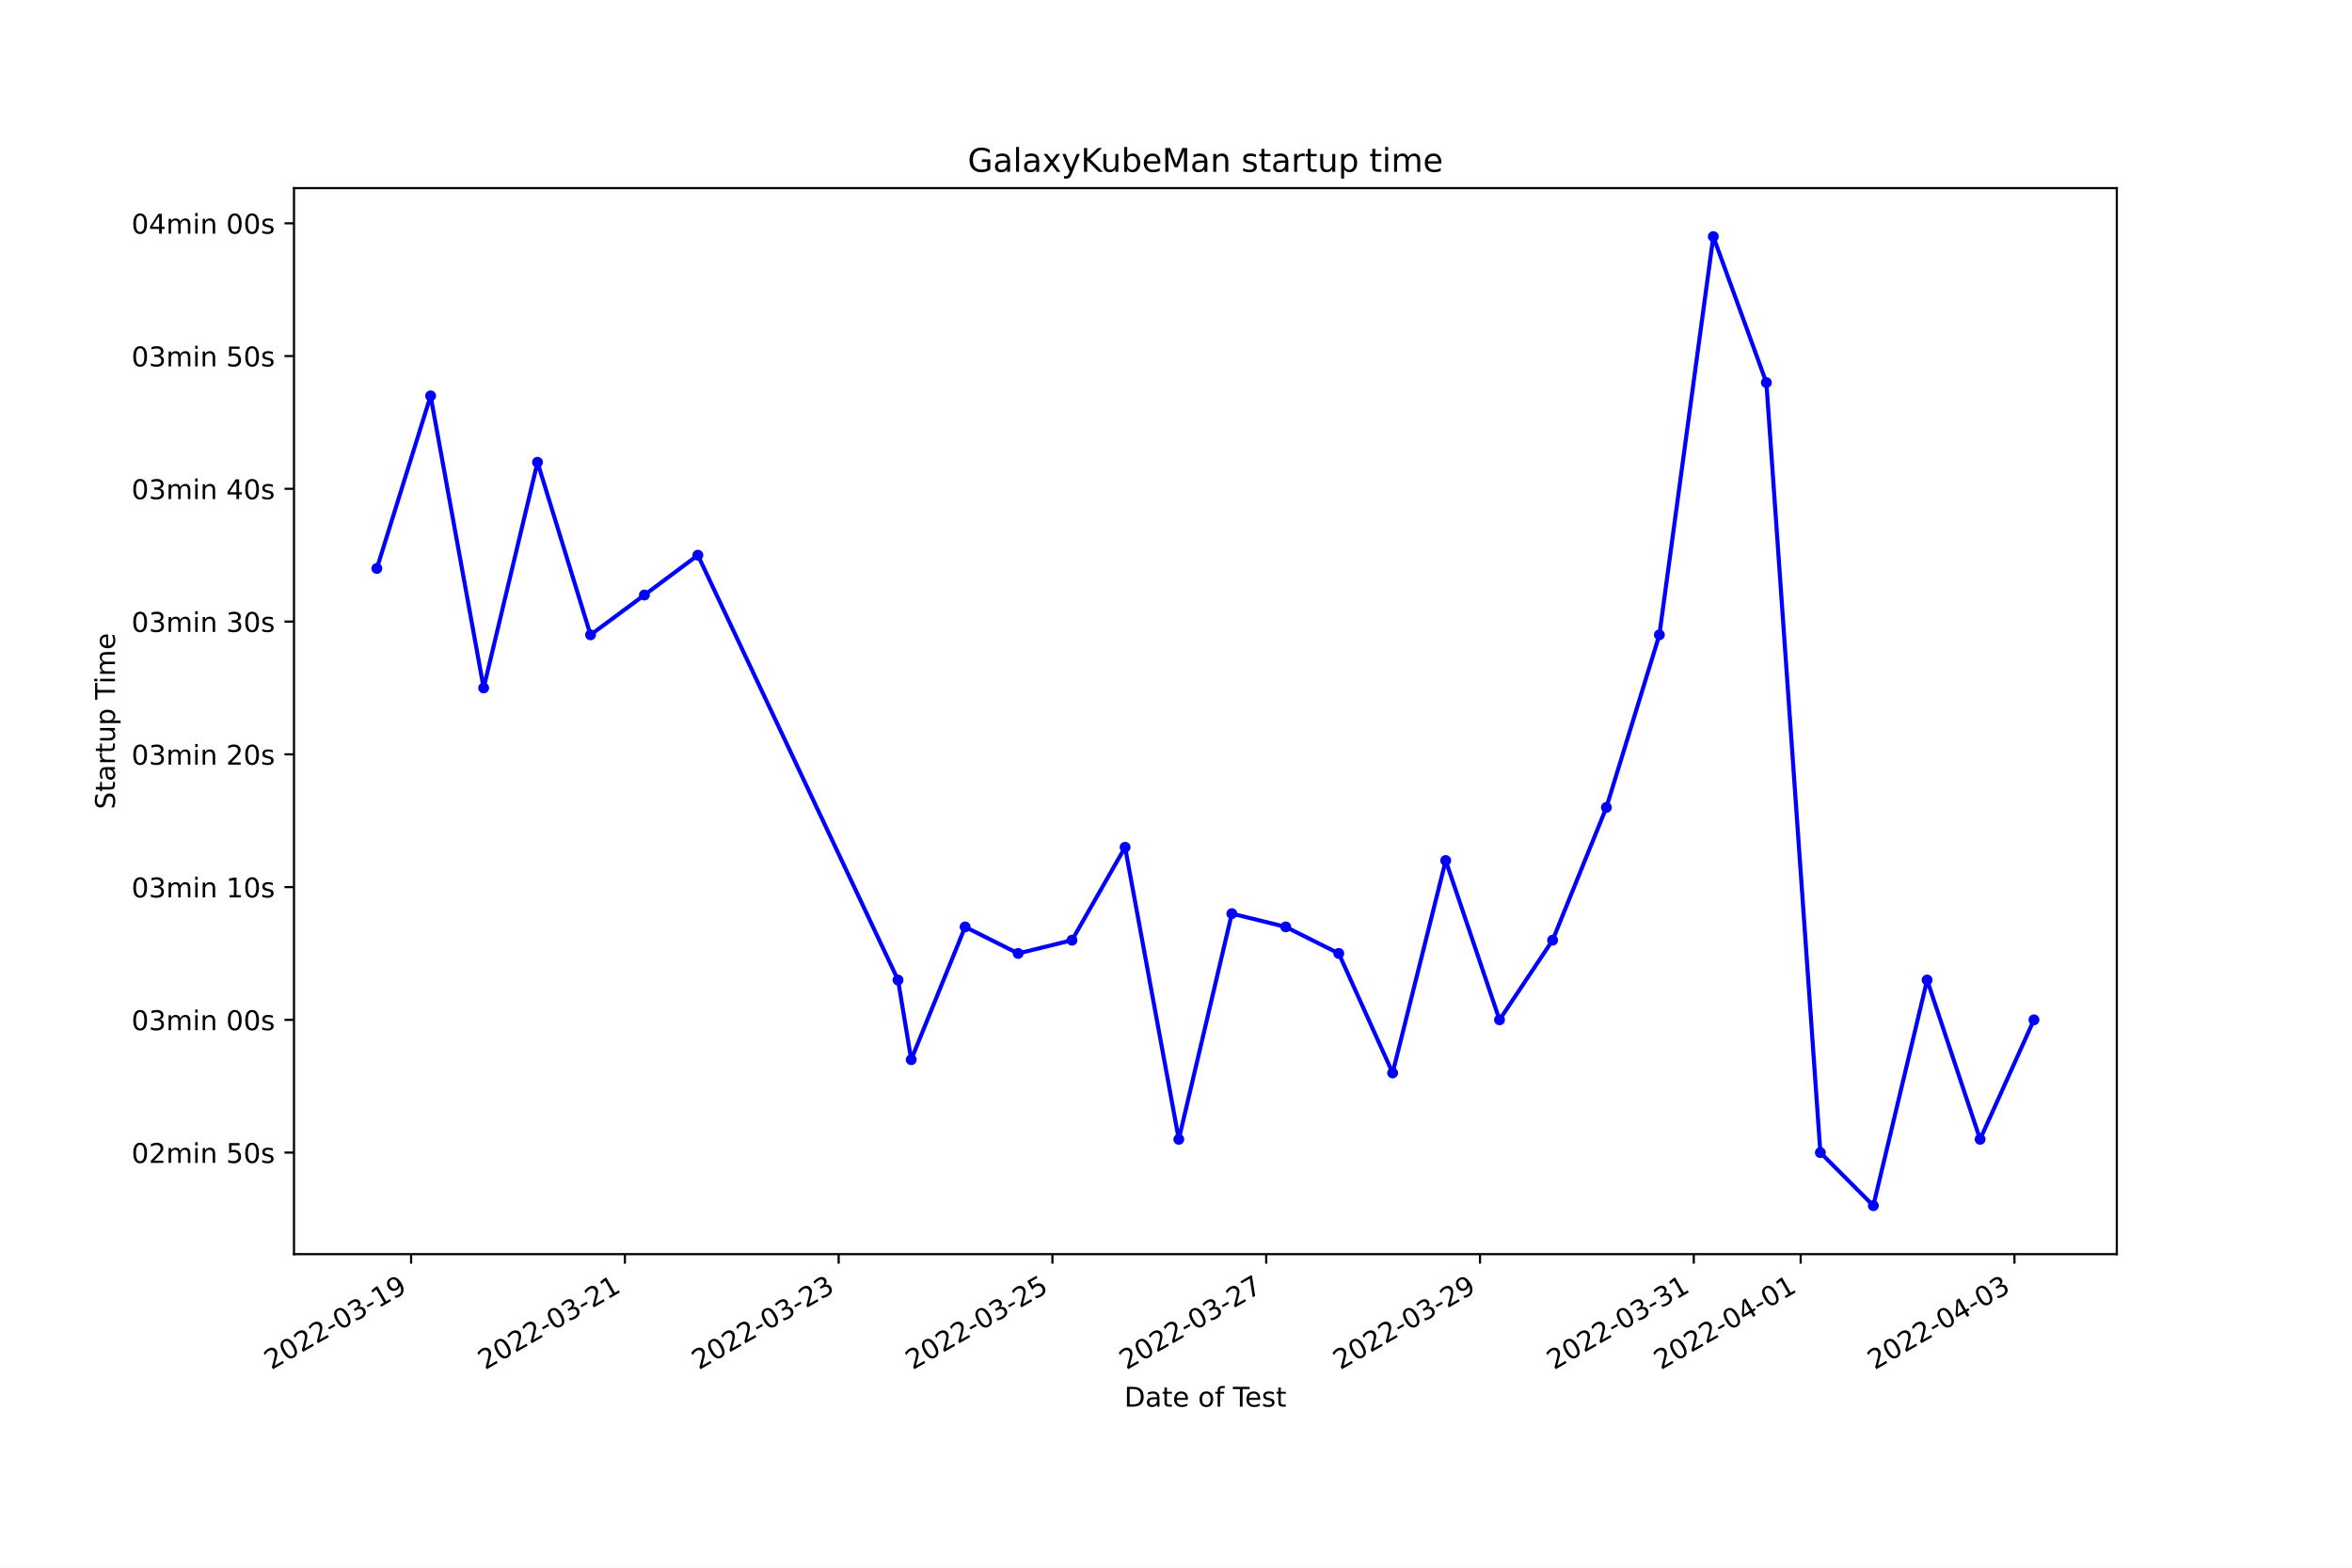
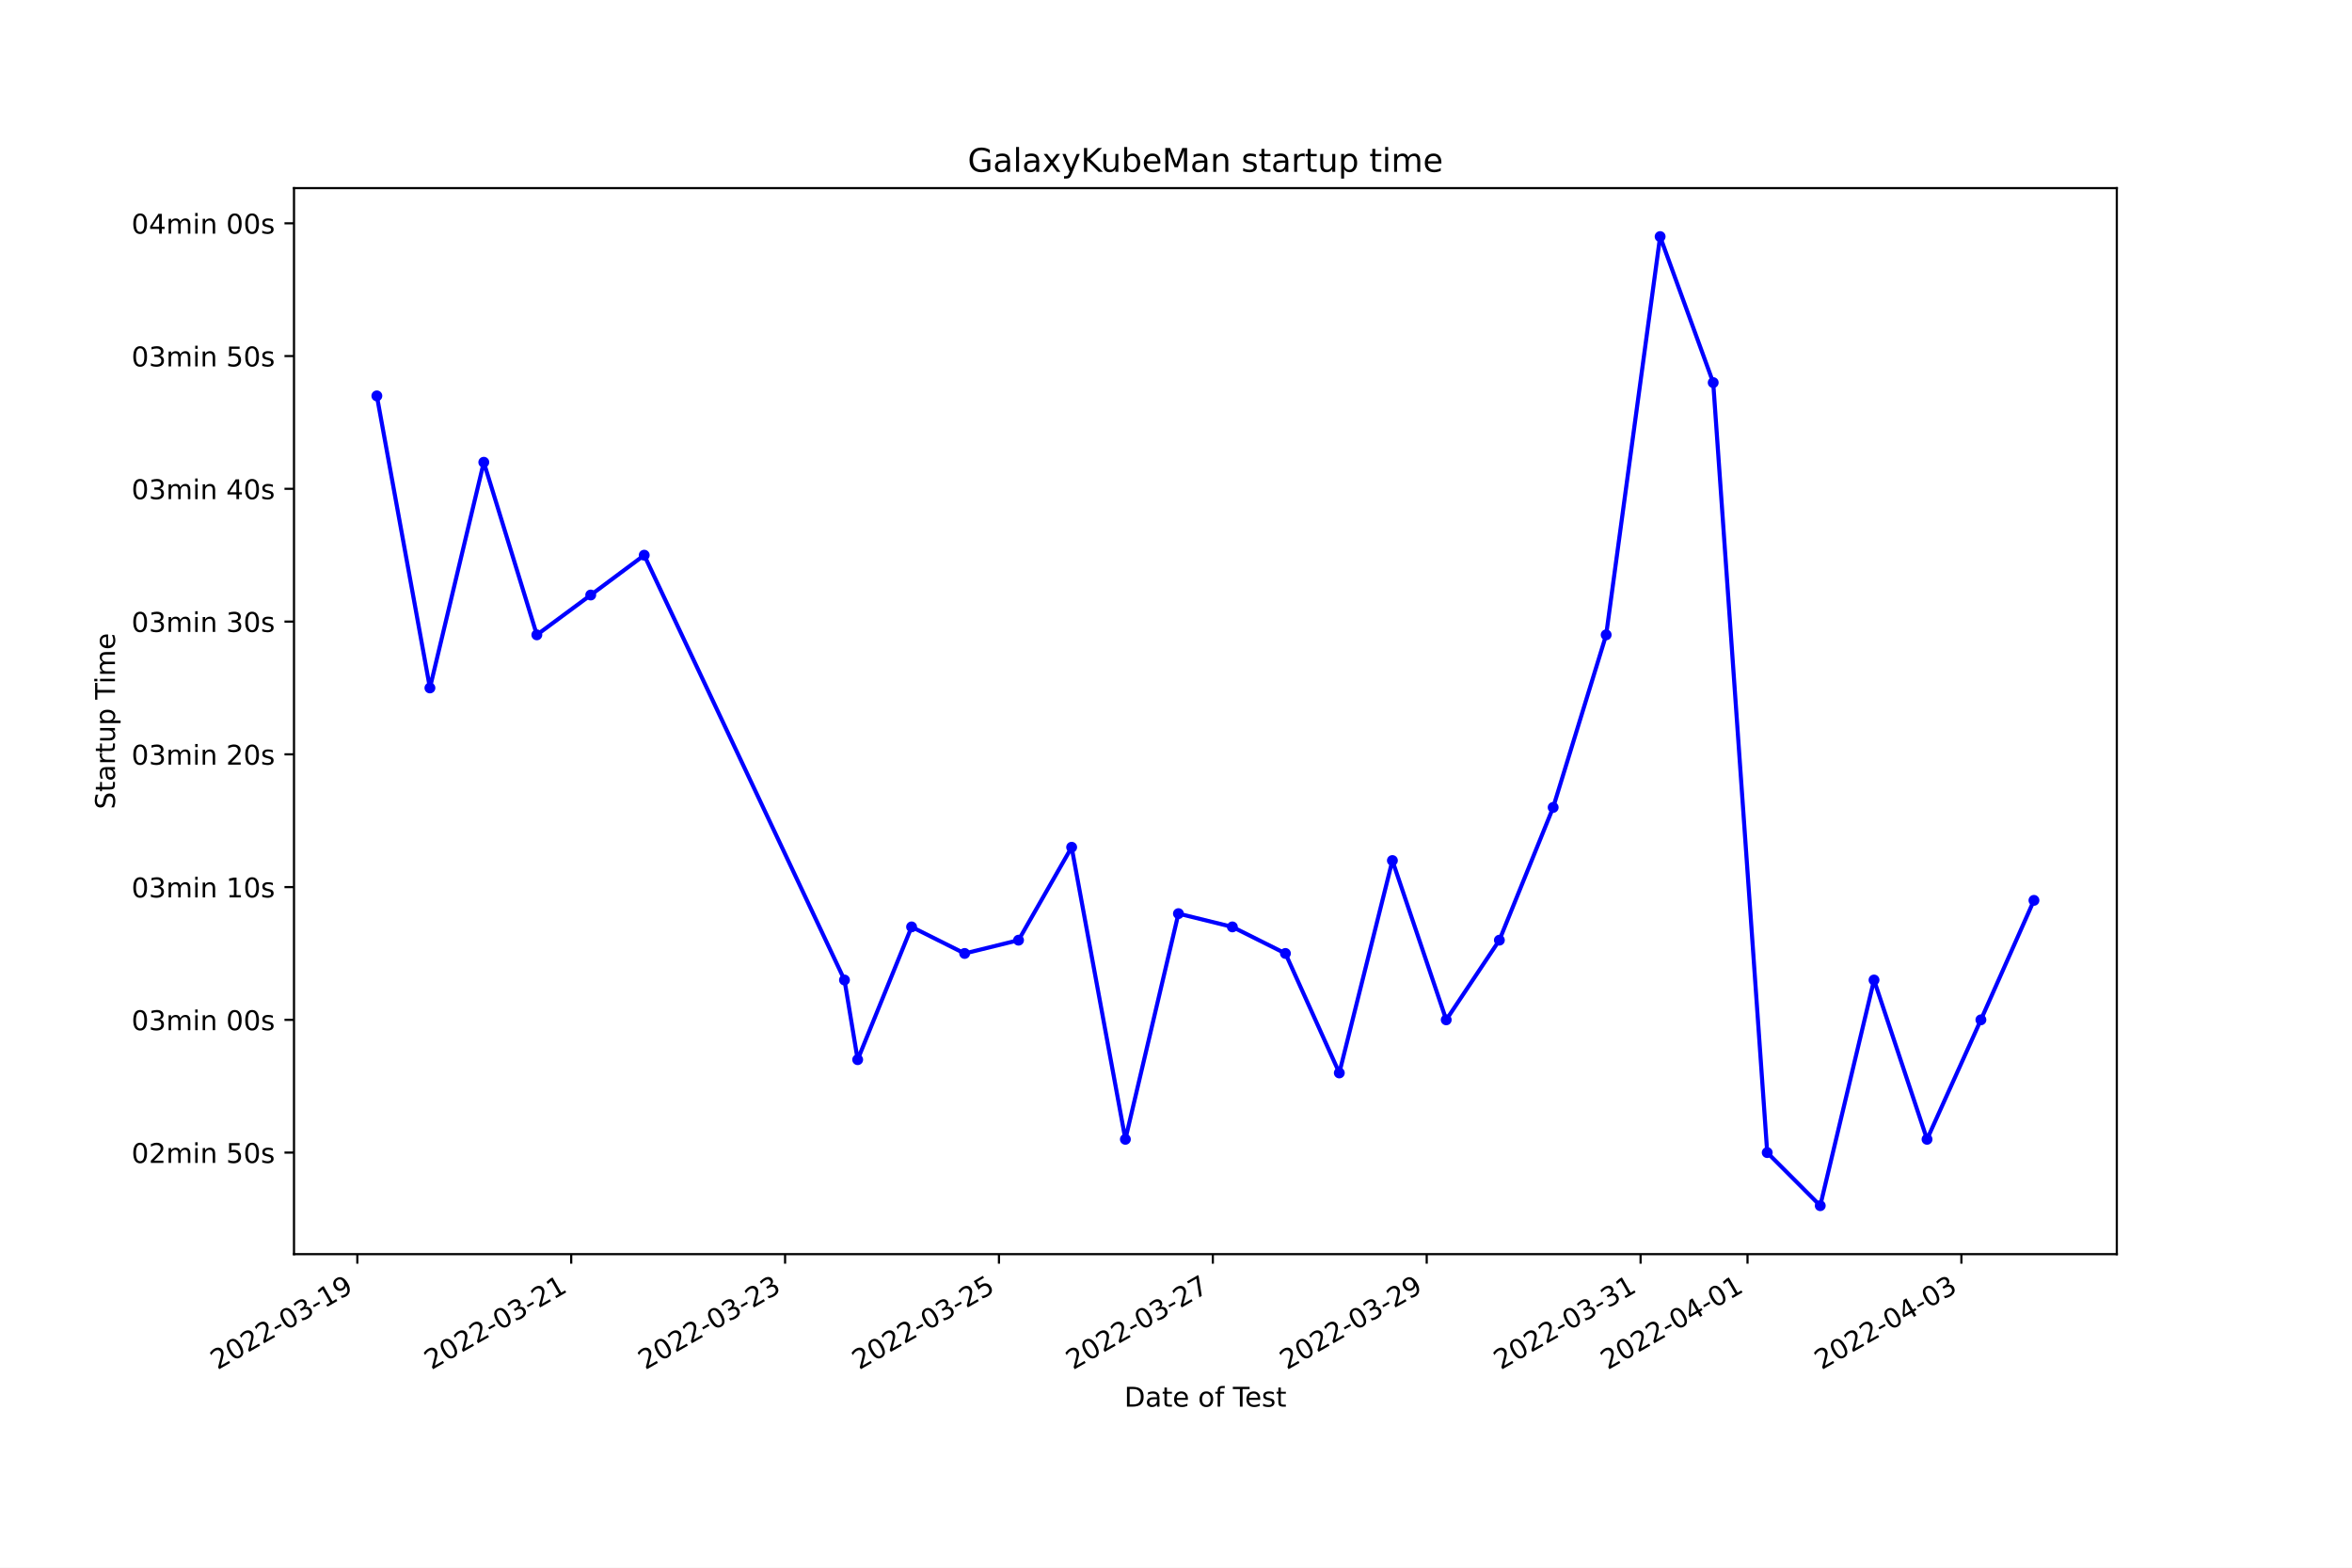
<svg xmlns="http://www.w3.org/2000/svg" xmlns:xlink="http://www.w3.org/1999/xlink" width="864pt" height="576pt" viewBox="0 0 864 576" version="1.1">
  <defs>
    <style type="text/css">*{stroke-linejoin: round; stroke-linecap: butt}</style>
  </defs>
  <g id="figure_1">
    <g id="patch_1">
      <path d="M 0 576  L 864 576  L 864 0  L 0 0  z " style="fill: #ffffff" />
    </g>
    <g id="axes_1">
      <g id="patch_2">
        <path d="M 108 460.8  L 777.6 460.8  L 777.6 69.12  L 108 69.12  z " style="fill: #ffffff" />
      </g>
      <g id="matplotlib.axis_1">
        <g id="xtick_1">
          <g id="line2d_1">
            <defs>
-               <path id="m38959ae012" d="M 0 0  L 0 3.5  " style="stroke: #000000; stroke-width: 0.8" />
+               <path id="m750516f145" d="M 0 0  L 0 3.5  " style="stroke: #000000; stroke-width: 0.8" />
            </defs>
            <g>
-               <use xlink:href="#m38959ae012" x="151.017" y="460.8" style="stroke: #000000; stroke-width: 0.8" />
+               <use xlink:href="#m750516f145" x="131.267" y="460.8" style="stroke: #000000; stroke-width: 0.8" />
            </g>
          </g>
          <g id="text_1">
-             <g transform="translate(99.64736 503.4383)rotate(-30)scale(0.1 -0.1)">
+             <g transform="translate(79.89729 503.4383)rotate(-30)scale(0.1 -0.1)">
              <defs>
                <path id="DejaVuSans-32" d="M 1228 531  L 3431 531  L 3431 0  L 469 0  L 469 531  Q 828 903 1448 1529  Q 2069 2156 2228 2338  Q 2531 2678 2651 2914  Q 2772 3150 2772 3378  Q 2772 3750 2511 3984  Q 2250 4219 1831 4219  Q 1534 4219 1204 4116  Q 875 4013 500 3803  L 500 4441  Q 881 4594 1212 4672  Q 1544 4750 1819 4750  Q 2544 4750 2975 4387  Q 3406 4025 3406 3419  Q 3406 3131 3298 2873  Q 3191 2616 2906 2266  Q 2828 2175 2409 1742  Q 1991 1309 1228 531  z " transform="scale(0.015625)" />
                <path id="DejaVuSans-30" d="M 2034 4250  Q 1547 4250 1301 3770  Q 1056 3291 1056 2328  Q 1056 1369 1301 889  Q 1547 409 2034 409  Q 2525 409 2770 889  Q 3016 1369 3016 2328  Q 3016 3291 2770 3770  Q 2525 4250 2034 4250  z M 2034 4750  Q 2819 4750 3233 4129  Q 3647 3509 3647 2328  Q 3647 1150 3233 529  Q 2819 -91 2034 -91  Q 1250 -91 836 529  Q 422 1150 422 2328  Q 422 3509 836 4129  Q 1250 4750 2034 4750  z " transform="scale(0.015625)" />
                <path id="DejaVuSans-2d" d="M 313 2009  L 1997 2009  L 1997 1497  L 313 1497  L 313 2009  z " transform="scale(0.015625)" />
                <path id="DejaVuSans-33" d="M 2597 2516  Q 3050 2419 3304 2112  Q 3559 1806 3559 1356  Q 3559 666 3084 287  Q 2609 -91 1734 -91  Q 1441 -91 1130 -33  Q 819 25 488 141  L 488 750  Q 750 597 1062 519  Q 1375 441 1716 441  Q 2309 441 2620 675  Q 2931 909 2931 1356  Q 2931 1769 2642 2001  Q 2353 2234 1838 2234  L 1294 2234  L 1294 2753  L 1863 2753  Q 2328 2753 2575 2939  Q 2822 3125 2822 3475  Q 2822 3834 2567 4026  Q 2313 4219 1838 4219  Q 1578 4219 1281 4162  Q 984 4106 628 3988  L 628 4550  Q 988 4650 1302 4700  Q 1616 4750 1894 4750  Q 2613 4750 3031 4423  Q 3450 4097 3450 3541  Q 3450 3153 3228 2886  Q 3006 2619 2597 2516  z " transform="scale(0.015625)" />
                <path id="DejaVuSans-31" d="M 794 531  L 1825 531  L 1825 4091  L 703 3866  L 703 4441  L 1819 4666  L 2450 4666  L 2450 531  L 3481 531  L 3481 0  L 794 0  L 794 531  z " transform="scale(0.015625)" />
                <path id="DejaVuSans-39" d="M 703 97  L 703 672  Q 941 559 1184 500  Q 1428 441 1663 441  Q 2288 441 2617 861  Q 2947 1281 2994 2138  Q 2813 1869 2534 1725  Q 2256 1581 1919 1581  Q 1219 1581 811 2004  Q 403 2428 403 3163  Q 403 3881 828 4315  Q 1253 4750 1959 4750  Q 2769 4750 3195 4129  Q 3622 3509 3622 2328  Q 3622 1225 3098 567  Q 2575 -91 1691 -91  Q 1453 -91 1209 -44  Q 966 3 703 97  z M 1959 2075  Q 2384 2075 2632 2365  Q 2881 2656 2881 3163  Q 2881 3666 2632 3958  Q 2384 4250 1959 4250  Q 1534 4250 1286 3958  Q 1038 3666 1038 3163  Q 1038 2656 1286 2365  Q 1534 2075 1959 2075  z " transform="scale(0.015625)" />
              </defs>
              <use xlink:href="#DejaVuSans-32" />
              <use xlink:href="#DejaVuSans-30" x="63.623" />
              <use xlink:href="#DejaVuSans-32" x="127.246" />
              <use xlink:href="#DejaVuSans-32" x="190.869" />
              <use xlink:href="#DejaVuSans-2d" x="254.492" />
              <use xlink:href="#DejaVuSans-30" x="290.576" />
              <use xlink:href="#DejaVuSans-33" x="354.199" />
              <use xlink:href="#DejaVuSans-2d" x="417.822" />
              <use xlink:href="#DejaVuSans-31" x="453.906" />
              <use xlink:href="#DejaVuSans-39" x="517.529" />
            </g>
          </g>
        </g>
        <g id="xtick_2">
          <g id="line2d_2">
            <g>
-               <use xlink:href="#m38959ae012" x="229.548" y="460.8" style="stroke: #000000; stroke-width: 0.8" />
+               <use xlink:href="#m750516f145" x="209.833" y="460.8" style="stroke: #000000; stroke-width: 0.8" />
            </g>
          </g>
          <g id="text_2">
-             <g transform="translate(178.1786 503.4383)rotate(-30)scale(0.1 -0.1)">
+             <g transform="translate(158.4635 503.4383)rotate(-30)scale(0.1 -0.1)">
              <use xlink:href="#DejaVuSans-32" />
              <use xlink:href="#DejaVuSans-30" x="63.623" />
              <use xlink:href="#DejaVuSans-32" x="127.246" />
              <use xlink:href="#DejaVuSans-32" x="190.869" />
              <use xlink:href="#DejaVuSans-2d" x="254.492" />
              <use xlink:href="#DejaVuSans-30" x="290.576" />
              <use xlink:href="#DejaVuSans-33" x="354.199" />
              <use xlink:href="#DejaVuSans-2d" x="417.822" />
              <use xlink:href="#DejaVuSans-32" x="453.906" />
              <use xlink:href="#DejaVuSans-31" x="517.529" />
            </g>
          </g>
        </g>
        <g id="xtick_3">
          <g id="line2d_3">
            <g>
-               <use xlink:href="#m38959ae012" x="308.079" y="460.8" style="stroke: #000000; stroke-width: 0.8" />
+               <use xlink:href="#m750516f145" x="288.399" y="460.8" style="stroke: #000000; stroke-width: 0.8" />
            </g>
          </g>
          <g id="text_3">
-             <g transform="translate(256.7098 503.4383)rotate(-30)scale(0.1 -0.1)">
+             <g transform="translate(237.0296 503.4383)rotate(-30)scale(0.1 -0.1)">
              <use xlink:href="#DejaVuSans-32" />
              <use xlink:href="#DejaVuSans-30" x="63.623" />
              <use xlink:href="#DejaVuSans-32" x="127.246" />
              <use xlink:href="#DejaVuSans-32" x="190.869" />
              <use xlink:href="#DejaVuSans-2d" x="254.492" />
              <use xlink:href="#DejaVuSans-30" x="290.576" />
              <use xlink:href="#DejaVuSans-33" x="354.199" />
              <use xlink:href="#DejaVuSans-2d" x="417.822" />
              <use xlink:href="#DejaVuSans-32" x="453.906" />
              <use xlink:href="#DejaVuSans-33" x="517.529" />
            </g>
          </g>
        </g>
        <g id="xtick_4">
          <g id="line2d_4">
            <g>
-               <use xlink:href="#m38959ae012" x="386.61" y="460.8" style="stroke: #000000; stroke-width: 0.8" />
+               <use xlink:href="#m750516f145" x="366.965" y="460.8" style="stroke: #000000; stroke-width: 0.8" />
            </g>
          </g>
          <g id="text_4">
-             <g transform="translate(335.241 503.4383)rotate(-30)scale(0.1 -0.1)">
+             <g transform="translate(315.5958 503.4383)rotate(-30)scale(0.1 -0.1)">
              <defs>
                <path id="DejaVuSans-35" d="M 691 4666  L 3169 4666  L 3169 4134  L 1269 4134  L 1269 2991  Q 1406 3038 1543 3061  Q 1681 3084 1819 3084  Q 2600 3084 3056 2656  Q 3513 2228 3513 1497  Q 3513 744 3044 326  Q 2575 -91 1722 -91  Q 1428 -91 1123 -41  Q 819 9 494 109  L 494 744  Q 775 591 1075 516  Q 1375 441 1709 441  Q 2250 441 2565 725  Q 2881 1009 2881 1497  Q 2881 1984 2565 2268  Q 2250 2553 1709 2553  Q 1456 2553 1204 2497  Q 953 2441 691 2322  L 691 4666  z " transform="scale(0.015625)" />
              </defs>
              <use xlink:href="#DejaVuSans-32" />
              <use xlink:href="#DejaVuSans-30" x="63.623" />
              <use xlink:href="#DejaVuSans-32" x="127.246" />
              <use xlink:href="#DejaVuSans-32" x="190.869" />
              <use xlink:href="#DejaVuSans-2d" x="254.492" />
              <use xlink:href="#DejaVuSans-30" x="290.576" />
              <use xlink:href="#DejaVuSans-33" x="354.199" />
              <use xlink:href="#DejaVuSans-2d" x="417.822" />
              <use xlink:href="#DejaVuSans-32" x="453.906" />
              <use xlink:href="#DejaVuSans-35" x="517.529" />
            </g>
          </g>
        </g>
        <g id="xtick_5">
          <g id="line2d_5">
            <g>
-               <use xlink:href="#m38959ae012" x="465.142" y="460.8" style="stroke: #000000; stroke-width: 0.8" />
+               <use xlink:href="#m750516f145" x="445.531" y="460.8" style="stroke: #000000; stroke-width: 0.8" />
            </g>
          </g>
          <g id="text_5">
-             <g transform="translate(413.7722 503.4383)rotate(-30)scale(0.1 -0.1)">
+             <g transform="translate(394.1619 503.4383)rotate(-30)scale(0.1 -0.1)">
              <defs>
                <path id="DejaVuSans-37" d="M 525 4666  L 3525 4666  L 3525 4397  L 1831 0  L 1172 0  L 2766 4134  L 525 4134  L 525 4666  z " transform="scale(0.015625)" />
              </defs>
              <use xlink:href="#DejaVuSans-32" />
              <use xlink:href="#DejaVuSans-30" x="63.623" />
              <use xlink:href="#DejaVuSans-32" x="127.246" />
              <use xlink:href="#DejaVuSans-32" x="190.869" />
              <use xlink:href="#DejaVuSans-2d" x="254.492" />
              <use xlink:href="#DejaVuSans-30" x="290.576" />
              <use xlink:href="#DejaVuSans-33" x="354.199" />
              <use xlink:href="#DejaVuSans-2d" x="417.822" />
              <use xlink:href="#DejaVuSans-32" x="453.906" />
              <use xlink:href="#DejaVuSans-37" x="517.529" />
            </g>
          </g>
        </g>
        <g id="xtick_6">
          <g id="line2d_6">
            <g>
-               <use xlink:href="#m38959ae012" x="543.673" y="460.8" style="stroke: #000000; stroke-width: 0.8" />
+               <use xlink:href="#m750516f145" x="524.098" y="460.8" style="stroke: #000000; stroke-width: 0.8" />
            </g>
          </g>
          <g id="text_6">
-             <g transform="translate(492.3034 503.4383)rotate(-30)scale(0.1 -0.1)">
+             <g transform="translate(472.7281 503.4383)rotate(-30)scale(0.1 -0.1)">
              <use xlink:href="#DejaVuSans-32" />
              <use xlink:href="#DejaVuSans-30" x="63.623" />
              <use xlink:href="#DejaVuSans-32" x="127.246" />
              <use xlink:href="#DejaVuSans-32" x="190.869" />
              <use xlink:href="#DejaVuSans-2d" x="254.492" />
              <use xlink:href="#DejaVuSans-30" x="290.576" />
              <use xlink:href="#DejaVuSans-33" x="354.199" />
              <use xlink:href="#DejaVuSans-2d" x="417.822" />
              <use xlink:href="#DejaVuSans-32" x="453.906" />
              <use xlink:href="#DejaVuSans-39" x="517.529" />
            </g>
          </g>
        </g>
        <g id="xtick_7">
          <g id="line2d_7">
            <g>
-               <use xlink:href="#m38959ae012" x="622.204" y="460.8" style="stroke: #000000; stroke-width: 0.8" />
+               <use xlink:href="#m750516f145" x="602.664" y="460.8" style="stroke: #000000; stroke-width: 0.8" />
            </g>
          </g>
          <g id="text_7">
-             <g transform="translate(570.8346 503.4383)rotate(-30)scale(0.1 -0.1)">
+             <g transform="translate(551.2943 503.4383)rotate(-30)scale(0.1 -0.1)">
              <use xlink:href="#DejaVuSans-32" />
              <use xlink:href="#DejaVuSans-30" x="63.623" />
              <use xlink:href="#DejaVuSans-32" x="127.246" />
              <use xlink:href="#DejaVuSans-32" x="190.869" />
              <use xlink:href="#DejaVuSans-2d" x="254.492" />
              <use xlink:href="#DejaVuSans-30" x="290.576" />
              <use xlink:href="#DejaVuSans-33" x="354.199" />
              <use xlink:href="#DejaVuSans-2d" x="417.822" />
              <use xlink:href="#DejaVuSans-33" x="453.906" />
              <use xlink:href="#DejaVuSans-31" x="517.529" />
            </g>
          </g>
        </g>
        <g id="xtick_8">
          <g id="line2d_8">
            <g>
-               <use xlink:href="#m38959ae012" x="661.47" y="460.8" style="stroke: #000000; stroke-width: 0.8" />
+               <use xlink:href="#m750516f145" x="641.947" y="460.8" style="stroke: #000000; stroke-width: 0.8" />
            </g>
          </g>
          <g id="text_8">
-             <g transform="translate(610.1002 503.4383)rotate(-30)scale(0.1 -0.1)">
+             <g transform="translate(590.5774 503.4383)rotate(-30)scale(0.1 -0.1)">
              <defs>
                <path id="DejaVuSans-34" d="M 2419 4116  L 825 1625  L 2419 1625  L 2419 4116  z M 2253 4666  L 3047 4666  L 3047 1625  L 3713 1625  L 3713 1100  L 3047 1100  L 3047 0  L 2419 0  L 2419 1100  L 313 1100  L 313 1709  L 2253 4666  z " transform="scale(0.015625)" />
              </defs>
              <use xlink:href="#DejaVuSans-32" />
              <use xlink:href="#DejaVuSans-30" x="63.623" />
              <use xlink:href="#DejaVuSans-32" x="127.246" />
              <use xlink:href="#DejaVuSans-32" x="190.869" />
              <use xlink:href="#DejaVuSans-2d" x="254.492" />
              <use xlink:href="#DejaVuSans-30" x="290.576" />
              <use xlink:href="#DejaVuSans-34" x="354.199" />
              <use xlink:href="#DejaVuSans-2d" x="417.822" />
              <use xlink:href="#DejaVuSans-30" x="453.906" />
              <use xlink:href="#DejaVuSans-31" x="517.529" />
            </g>
          </g>
        </g>
        <g id="xtick_9">
          <g id="line2d_9">
            <g>
-               <use xlink:href="#m38959ae012" x="740.001" y="460.8" style="stroke: #000000; stroke-width: 0.8" />
+               <use xlink:href="#m750516f145" x="720.513" y="460.8" style="stroke: #000000; stroke-width: 0.8" />
            </g>
          </g>
          <g id="text_9">
-             <g transform="translate(688.6314 503.4383)rotate(-30)scale(0.1 -0.1)">
+             <g transform="translate(669.1435 503.4383)rotate(-30)scale(0.1 -0.1)">
              <use xlink:href="#DejaVuSans-32" />
              <use xlink:href="#DejaVuSans-30" x="63.623" />
              <use xlink:href="#DejaVuSans-32" x="127.246" />
              <use xlink:href="#DejaVuSans-32" x="190.869" />
              <use xlink:href="#DejaVuSans-2d" x="254.492" />
              <use xlink:href="#DejaVuSans-30" x="290.576" />
              <use xlink:href="#DejaVuSans-34" x="354.199" />
              <use xlink:href="#DejaVuSans-2d" x="417.822" />
              <use xlink:href="#DejaVuSans-30" x="453.906" />
              <use xlink:href="#DejaVuSans-33" x="517.529" />
            </g>
          </g>
        </g>
        <g id="text_10">
          <g transform="translate(413.0063 516.8378)scale(0.1 -0.1)">
            <defs>
              <path id="DejaVuSans-44" d="M 1259 4147  L 1259 519  L 2022 519  Q 2988 519 3436 956  Q 3884 1394 3884 2338  Q 3884 3275 3436 3711  Q 2988 4147 2022 4147  L 1259 4147  z M 628 4666  L 1925 4666  Q 3281 4666 3915 4102  Q 4550 3538 4550 2338  Q 4550 1131 3912 565  Q 3275 0 1925 0  L 628 0  L 628 4666  z " transform="scale(0.015625)" />
              <path id="DejaVuSans-61" d="M 2194 1759  Q 1497 1759 1228 1600  Q 959 1441 959 1056  Q 959 750 1161 570  Q 1363 391 1709 391  Q 2188 391 2477 730  Q 2766 1069 2766 1631  L 2766 1759  L 2194 1759  z M 3341 1997  L 3341 0  L 2766 0  L 2766 531  Q 2569 213 2275 61  Q 1981 -91 1556 -91  Q 1019 -91 701 211  Q 384 513 384 1019  Q 384 1609 779 1909  Q 1175 2209 1959 2209  L 2766 2209  L 2766 2266  Q 2766 2663 2505 2880  Q 2244 3097 1772 3097  Q 1472 3097 1187 3025  Q 903 2953 641 2809  L 641 3341  Q 956 3463 1253 3523  Q 1550 3584 1831 3584  Q 2591 3584 2966 3190  Q 3341 2797 3341 1997  z " transform="scale(0.015625)" />
              <path id="DejaVuSans-74" d="M 1172 4494  L 1172 3500  L 2356 3500  L 2356 3053  L 1172 3053  L 1172 1153  Q 1172 725 1289 603  Q 1406 481 1766 481  L 2356 481  L 2356 0  L 1766 0  Q 1100 0 847 248  Q 594 497 594 1153  L 594 3053  L 172 3053  L 172 3500  L 594 3500  L 594 4494  L 1172 4494  z " transform="scale(0.015625)" />
              <path id="DejaVuSans-65" d="M 3597 1894  L 3597 1613  L 953 1613  Q 991 1019 1311 708  Q 1631 397 2203 397  Q 2534 397 2845 478  Q 3156 559 3463 722  L 3463 178  Q 3153 47 2828 -22  Q 2503 -91 2169 -91  Q 1331 -91 842 396  Q 353 884 353 1716  Q 353 2575 817 3079  Q 1281 3584 2069 3584  Q 2775 3584 3186 3129  Q 3597 2675 3597 1894  z M 3022 2063  Q 3016 2534 2758 2815  Q 2500 3097 2075 3097  Q 1594 3097 1305 2825  Q 1016 2553 972 2059  L 3022 2063  z " transform="scale(0.015625)" />
              <path id="DejaVuSans-20" transform="scale(0.015625)" />
              <path id="DejaVuSans-6f" d="M 1959 3097  Q 1497 3097 1228 2736  Q 959 2375 959 1747  Q 959 1119 1226 758  Q 1494 397 1959 397  Q 2419 397 2687 759  Q 2956 1122 2956 1747  Q 2956 2369 2687 2733  Q 2419 3097 1959 3097  z M 1959 3584  Q 2709 3584 3137 3096  Q 3566 2609 3566 1747  Q 3566 888 3137 398  Q 2709 -91 1959 -91  Q 1206 -91 779 398  Q 353 888 353 1747  Q 353 2609 779 3096  Q 1206 3584 1959 3584  z " transform="scale(0.015625)" />
              <path id="DejaVuSans-66" d="M 2375 4863  L 2375 4384  L 1825 4384  Q 1516 4384 1395 4259  Q 1275 4134 1275 3809  L 1275 3500  L 2222 3500  L 2222 3053  L 1275 3053  L 1275 0  L 697 0  L 697 3053  L 147 3053  L 147 3500  L 697 3500  L 697 3744  Q 697 4328 969 4595  Q 1241 4863 1831 4863  L 2375 4863  z " transform="scale(0.015625)" />
              <path id="DejaVuSans-54" d="M -19 4666  L 3928 4666  L 3928 4134  L 2272 4134  L 2272 0  L 1638 0  L 1638 4134  L -19 4134  L -19 4666  z " transform="scale(0.015625)" />
              <path id="DejaVuSans-73" d="M 2834 3397  L 2834 2853  Q 2591 2978 2328 3040  Q 2066 3103 1784 3103  Q 1356 3103 1142 2972  Q 928 2841 928 2578  Q 928 2378 1081 2264  Q 1234 2150 1697 2047  L 1894 2003  Q 2506 1872 2764 1633  Q 3022 1394 3022 966  Q 3022 478 2636 193  Q 2250 -91 1575 -91  Q 1294 -91 989 -36  Q 684 19 347 128  L 347 722  Q 666 556 975 473  Q 1284 391 1588 391  Q 1994 391 2212 530  Q 2431 669 2431 922  Q 2431 1156 2273 1281  Q 2116 1406 1581 1522  L 1381 1569  Q 847 1681 609 1914  Q 372 2147 372 2553  Q 372 3047 722 3315  Q 1072 3584 1716 3584  Q 2034 3584 2315 3537  Q 2597 3491 2834 3397  z " transform="scale(0.015625)" />
            </defs>
            <use xlink:href="#DejaVuSans-44" />
            <use xlink:href="#DejaVuSans-61" x="77.002" />
            <use xlink:href="#DejaVuSans-74" x="138.281" />
            <use xlink:href="#DejaVuSans-65" x="177.49" />
            <use xlink:href="#DejaVuSans-20" x="239.014" />
            <use xlink:href="#DejaVuSans-6f" x="270.801" />
            <use xlink:href="#DejaVuSans-66" x="331.982" />
            <use xlink:href="#DejaVuSans-20" x="367.188" />
            <use xlink:href="#DejaVuSans-54" x="398.975" />
            <use xlink:href="#DejaVuSans-65" x="443.059" />
            <use xlink:href="#DejaVuSans-73" x="504.582" />
            <use xlink:href="#DejaVuSans-74" x="556.682" />
          </g>
        </g>
      </g>
      <g id="matplotlib.axis_2">
        <g id="ytick_1">
          <g id="line2d_10">
            <defs>
-               <path id="m7291a21da4" d="M 0 0  L -3.5 0  " style="stroke: #000000; stroke-width: 0.8" />
+               <path id="m41cfceb35d" d="M 0 0  L -3.5 0  " style="stroke: #000000; stroke-width: 0.8" />
            </defs>
            <g>
-               <use xlink:href="#m7291a21da4" x="108" y="423.486" style="stroke: #000000; stroke-width: 0.8" />
+               <use xlink:href="#m41cfceb35d" x="108" y="423.486" style="stroke: #000000; stroke-width: 0.8" />
            </g>
          </g>
          <g id="text_11">
            <g transform="translate(48.30625 427.2847)scale(0.1 -0.1)">
              <defs>
                <path id="DejaVuSans-6d" d="M 3328 2828  Q 3544 3216 3844 3400  Q 4144 3584 4550 3584  Q 5097 3584 5394 3201  Q 5691 2819 5691 2113  L 5691 0  L 5113 0  L 5113 2094  Q 5113 2597 4934 2840  Q 4756 3084 4391 3084  Q 3944 3084 3684 2787  Q 3425 2491 3425 1978  L 3425 0  L 2847 0  L 2847 2094  Q 2847 2600 2669 2842  Q 2491 3084 2119 3084  Q 1678 3084 1418 2786  Q 1159 2488 1159 1978  L 1159 0  L 581 0  L 581 3500  L 1159 3500  L 1159 2956  Q 1356 3278 1631 3431  Q 1906 3584 2284 3584  Q 2666 3584 2933 3390  Q 3200 3197 3328 2828  z " transform="scale(0.015625)" />
                <path id="DejaVuSans-69" d="M 603 3500  L 1178 3500  L 1178 0  L 603 0  L 603 3500  z M 603 4863  L 1178 4863  L 1178 4134  L 603 4134  L 603 4863  z " transform="scale(0.015625)" />
                <path id="DejaVuSans-6e" d="M 3513 2113  L 3513 0  L 2938 0  L 2938 2094  Q 2938 2591 2744 2837  Q 2550 3084 2163 3084  Q 1697 3084 1428 2787  Q 1159 2491 1159 1978  L 1159 0  L 581 0  L 581 3500  L 1159 3500  L 1159 2956  Q 1366 3272 1645 3428  Q 1925 3584 2291 3584  Q 2894 3584 3203 3211  Q 3513 2838 3513 2113  z " transform="scale(0.015625)" />
              </defs>
              <use xlink:href="#DejaVuSans-30" />
              <use xlink:href="#DejaVuSans-32" x="63.623" />
              <use xlink:href="#DejaVuSans-6d" x="127.246" />
              <use xlink:href="#DejaVuSans-69" x="224.658" />
              <use xlink:href="#DejaVuSans-6e" x="252.441" />
              <use xlink:href="#DejaVuSans-20" x="315.82" />
              <use xlink:href="#DejaVuSans-35" x="347.607" />
              <use xlink:href="#DejaVuSans-30" x="411.23" />
              <use xlink:href="#DejaVuSans-73" x="474.854" />
            </g>
          </g>
        </g>
        <g id="ytick_2">
          <g id="line2d_11">
            <g>
-               <use xlink:href="#m7291a21da4" x="108" y="374.708" style="stroke: #000000; stroke-width: 0.8" />
+               <use xlink:href="#m41cfceb35d" x="108" y="374.708" style="stroke: #000000; stroke-width: 0.8" />
            </g>
          </g>
          <g id="text_12">
            <g transform="translate(48.30625 378.5077)scale(0.1 -0.1)">
              <use xlink:href="#DejaVuSans-30" />
              <use xlink:href="#DejaVuSans-33" x="63.623" />
              <use xlink:href="#DejaVuSans-6d" x="127.246" />
              <use xlink:href="#DejaVuSans-69" x="224.658" />
              <use xlink:href="#DejaVuSans-6e" x="252.441" />
              <use xlink:href="#DejaVuSans-20" x="315.82" />
              <use xlink:href="#DejaVuSans-30" x="347.607" />
              <use xlink:href="#DejaVuSans-30" x="411.23" />
              <use xlink:href="#DejaVuSans-73" x="474.854" />
            </g>
          </g>
        </g>
        <g id="ytick_3">
          <g id="line2d_12">
            <g>
-               <use xlink:href="#m7291a21da4" x="108" y="325.931" style="stroke: #000000; stroke-width: 0.8" />
+               <use xlink:href="#m41cfceb35d" x="108" y="325.931" style="stroke: #000000; stroke-width: 0.8" />
            </g>
          </g>
          <g id="text_13">
            <g transform="translate(48.30625 329.7306)scale(0.1 -0.1)">
              <use xlink:href="#DejaVuSans-30" />
              <use xlink:href="#DejaVuSans-33" x="63.623" />
              <use xlink:href="#DejaVuSans-6d" x="127.246" />
              <use xlink:href="#DejaVuSans-69" x="224.658" />
              <use xlink:href="#DejaVuSans-6e" x="252.441" />
              <use xlink:href="#DejaVuSans-20" x="315.82" />
              <use xlink:href="#DejaVuSans-31" x="347.607" />
              <use xlink:href="#DejaVuSans-30" x="411.23" />
              <use xlink:href="#DejaVuSans-73" x="474.854" />
            </g>
          </g>
        </g>
        <g id="ytick_4">
          <g id="line2d_13">
            <g>
-               <use xlink:href="#m7291a21da4" x="108" y="277.154" style="stroke: #000000; stroke-width: 0.8" />
+               <use xlink:href="#m41cfceb35d" x="108" y="277.154" style="stroke: #000000; stroke-width: 0.8" />
            </g>
          </g>
          <g id="text_14">
            <g transform="translate(48.30625 280.9535)scale(0.1 -0.1)">
              <use xlink:href="#DejaVuSans-30" />
              <use xlink:href="#DejaVuSans-33" x="63.623" />
              <use xlink:href="#DejaVuSans-6d" x="127.246" />
              <use xlink:href="#DejaVuSans-69" x="224.658" />
              <use xlink:href="#DejaVuSans-6e" x="252.441" />
              <use xlink:href="#DejaVuSans-20" x="315.82" />
              <use xlink:href="#DejaVuSans-32" x="347.607" />
              <use xlink:href="#DejaVuSans-30" x="411.23" />
              <use xlink:href="#DejaVuSans-73" x="474.854" />
            </g>
          </g>
        </g>
        <g id="ytick_5">
          <g id="line2d_14">
            <g>
-               <use xlink:href="#m7291a21da4" x="108" y="228.377" style="stroke: #000000; stroke-width: 0.8" />
+               <use xlink:href="#m41cfceb35d" x="108" y="228.377" style="stroke: #000000; stroke-width: 0.8" />
            </g>
          </g>
          <g id="text_15">
            <g transform="translate(48.30625 232.1764)scale(0.1 -0.1)">
              <use xlink:href="#DejaVuSans-30" />
              <use xlink:href="#DejaVuSans-33" x="63.623" />
              <use xlink:href="#DejaVuSans-6d" x="127.246" />
              <use xlink:href="#DejaVuSans-69" x="224.658" />
              <use xlink:href="#DejaVuSans-6e" x="252.441" />
              <use xlink:href="#DejaVuSans-20" x="315.82" />
              <use xlink:href="#DejaVuSans-33" x="347.607" />
              <use xlink:href="#DejaVuSans-30" x="411.23" />
              <use xlink:href="#DejaVuSans-73" x="474.854" />
            </g>
          </g>
        </g>
        <g id="ytick_6">
          <g id="line2d_15">
            <g>
-               <use xlink:href="#m7291a21da4" x="108" y="179.6" style="stroke: #000000; stroke-width: 0.8" />
+               <use xlink:href="#m41cfceb35d" x="108" y="179.6" style="stroke: #000000; stroke-width: 0.8" />
            </g>
          </g>
          <g id="text_16">
            <g transform="translate(48.30625 183.3993)scale(0.1 -0.1)">
              <use xlink:href="#DejaVuSans-30" />
              <use xlink:href="#DejaVuSans-33" x="63.623" />
              <use xlink:href="#DejaVuSans-6d" x="127.246" />
              <use xlink:href="#DejaVuSans-69" x="224.658" />
              <use xlink:href="#DejaVuSans-6e" x="252.441" />
              <use xlink:href="#DejaVuSans-20" x="315.82" />
              <use xlink:href="#DejaVuSans-34" x="347.607" />
              <use xlink:href="#DejaVuSans-30" x="411.23" />
              <use xlink:href="#DejaVuSans-73" x="474.854" />
            </g>
          </g>
        </g>
        <g id="ytick_7">
          <g id="line2d_16">
            <g>
-               <use xlink:href="#m7291a21da4" x="108" y="130.823" style="stroke: #000000; stroke-width: 0.8" />
+               <use xlink:href="#m41cfceb35d" x="108" y="130.823" style="stroke: #000000; stroke-width: 0.8" />
            </g>
          </g>
          <g id="text_17">
            <g transform="translate(48.30625 134.6222)scale(0.1 -0.1)">
              <use xlink:href="#DejaVuSans-30" />
              <use xlink:href="#DejaVuSans-33" x="63.623" />
              <use xlink:href="#DejaVuSans-6d" x="127.246" />
              <use xlink:href="#DejaVuSans-69" x="224.658" />
              <use xlink:href="#DejaVuSans-6e" x="252.441" />
              <use xlink:href="#DejaVuSans-20" x="315.82" />
              <use xlink:href="#DejaVuSans-35" x="347.607" />
              <use xlink:href="#DejaVuSans-30" x="411.23" />
              <use xlink:href="#DejaVuSans-73" x="474.854" />
            </g>
          </g>
        </g>
        <g id="ytick_8">
          <g id="line2d_17">
            <g>
-               <use xlink:href="#m7291a21da4" x="108" y="82.046" style="stroke: #000000; stroke-width: 0.8" />
+               <use xlink:href="#m41cfceb35d" x="108" y="82.046" style="stroke: #000000; stroke-width: 0.8" />
            </g>
          </g>
          <g id="text_18">
            <g transform="translate(48.30625 85.84515)scale(0.1 -0.1)">
              <use xlink:href="#DejaVuSans-30" />
              <use xlink:href="#DejaVuSans-34" x="63.623" />
              <use xlink:href="#DejaVuSans-6d" x="127.246" />
              <use xlink:href="#DejaVuSans-69" x="224.658" />
              <use xlink:href="#DejaVuSans-6e" x="252.441" />
              <use xlink:href="#DejaVuSans-20" x="315.82" />
              <use xlink:href="#DejaVuSans-30" x="347.607" />
              <use xlink:href="#DejaVuSans-30" x="411.23" />
              <use xlink:href="#DejaVuSans-73" x="474.854" />
            </g>
          </g>
        </g>
        <g id="text_19">
          <g transform="translate(42.22656 297.3397)rotate(-90)scale(0.1 -0.1)">
            <defs>
              <path id="DejaVuSans-53" d="M 3425 4513  L 3425 3897  Q 3066 4069 2747 4153  Q 2428 4238 2131 4238  Q 1616 4238 1336 4038  Q 1056 3838 1056 3469  Q 1056 3159 1242 3001  Q 1428 2844 1947 2747  L 2328 2669  Q 3034 2534 3370 2195  Q 3706 1856 3706 1288  Q 3706 609 3251 259  Q 2797 -91 1919 -91  Q 1588 -91 1214 -16  Q 841 59 441 206  L 441 856  Q 825 641 1194 531  Q 1563 422 1919 422  Q 2459 422 2753 634  Q 3047 847 3047 1241  Q 3047 1584 2836 1778  Q 2625 1972 2144 2069  L 1759 2144  Q 1053 2284 737 2584  Q 422 2884 422 3419  Q 422 4038 858 4394  Q 1294 4750 2059 4750  Q 2388 4750 2728 4690  Q 3069 4631 3425 4513  z " transform="scale(0.015625)" />
              <path id="DejaVuSans-72" d="M 2631 2963  Q 2534 3019 2420 3045  Q 2306 3072 2169 3072  Q 1681 3072 1420 2755  Q 1159 2438 1159 1844  L 1159 0  L 581 0  L 581 3500  L 1159 3500  L 1159 2956  Q 1341 3275 1631 3429  Q 1922 3584 2338 3584  Q 2397 3584 2469 3576  Q 2541 3569 2628 3553  L 2631 2963  z " transform="scale(0.015625)" />
              <path id="DejaVuSans-75" d="M 544 1381  L 544 3500  L 1119 3500  L 1119 1403  Q 1119 906 1312 657  Q 1506 409 1894 409  Q 2359 409 2629 706  Q 2900 1003 2900 1516  L 2900 3500  L 3475 3500  L 3475 0  L 2900 0  L 2900 538  Q 2691 219 2414 64  Q 2138 -91 1772 -91  Q 1169 -91 856 284  Q 544 659 544 1381  z M 1991 3584  L 1991 3584  z " transform="scale(0.015625)" />
              <path id="DejaVuSans-70" d="M 1159 525  L 1159 -1331  L 581 -1331  L 581 3500  L 1159 3500  L 1159 2969  Q 1341 3281 1617 3432  Q 1894 3584 2278 3584  Q 2916 3584 3314 3078  Q 3713 2572 3713 1747  Q 3713 922 3314 415  Q 2916 -91 2278 -91  Q 1894 -91 1617 61  Q 1341 213 1159 525  z M 3116 1747  Q 3116 2381 2855 2742  Q 2594 3103 2138 3103  Q 1681 3103 1420 2742  Q 1159 2381 1159 1747  Q 1159 1113 1420 752  Q 1681 391 2138 391  Q 2594 391 2855 752  Q 3116 1113 3116 1747  z " transform="scale(0.015625)" />
            </defs>
            <use xlink:href="#DejaVuSans-53" />
            <use xlink:href="#DejaVuSans-74" x="63.477" />
            <use xlink:href="#DejaVuSans-61" x="102.686" />
            <use xlink:href="#DejaVuSans-72" x="163.965" />
            <use xlink:href="#DejaVuSans-74" x="205.078" />
            <use xlink:href="#DejaVuSans-75" x="244.287" />
            <use xlink:href="#DejaVuSans-70" x="307.666" />
            <use xlink:href="#DejaVuSans-20" x="371.143" />
            <use xlink:href="#DejaVuSans-54" x="402.93" />
            <use xlink:href="#DejaVuSans-69" x="460.889" />
            <use xlink:href="#DejaVuSans-6d" x="488.672" />
            <use xlink:href="#DejaVuSans-65" x="586.084" />
          </g>
        </g>
      </g>
      <g id="line2d_18">
-         <path d="M 747.164 374.708  L 727.388 418.608  L 707.919 360.075  L 688.172 442.996  L 668.706 423.486  L 648.871 140.578  L 629.379 86.924  L 609.568 233.255  L 590.103 296.665  L 570.354 345.442  L 550.842 374.708  L 531.075 316.176  L 511.581 394.219  L 491.795 350.32  L 472.313 340.564  L 452.511 335.687  L 433.029 418.608  L 413.3 311.298  L 393.799 345.442  L 374.013 350.32  L 354.528 340.564  L 334.734 389.342  L 329.888 360.075  L 256.355 203.989  L 236.714 218.622  L 216.928 233.255  L 197.453 169.845  L 177.669 252.766  L 158.183 145.456  L 138.436 208.866  " clip-path="url(#p0c77db6e2c)" style="fill: none; stroke: #0000ff; stroke-width: 1.5; stroke-linecap: square" />
+         <path d="M 747.164 330.809  L 727.679 374.708  L 707.894 418.608  L 688.417 360.075  L 668.661 442.996  L 649.186 423.486  L 629.343 140.578  L 609.842 86.924  L 590.022 233.255  L 570.548 296.665  L 550.791 345.442  L 531.27 374.708  L 511.494 316.176  L 491.991 394.219  L 472.197 350.32  L 452.706 340.564  L 432.895 335.687  L 413.405 418.608  L 393.667 311.298  L 374.157 345.442  L 354.362 350.32  L 334.868 340.564  L 315.066 389.342  L 310.218 360.075  L 236.651 203.989  L 217.003 218.622  L 197.208 233.255  L 177.724 169.845  L 157.931 252.766  L 138.436 145.456  " clip-path="url(#pdb1590ed68)" style="fill: none; stroke: #0000ff; stroke-width: 1.5; stroke-linecap: square" />
        <defs>
-           <path id="m57a6da71e0" d="M 0 1.5  C 0.398 1.5 0.779 1.342 1.061 1.061  C 1.342 0.779 1.5 0.398 1.5 0  C 1.5 -0.398 1.342 -0.779 1.061 -1.061  C 0.779 -1.342 0.398 -1.5 0 -1.5  C -0.398 -1.5 -0.779 -1.342 -1.061 -1.061  C -1.342 -0.779 -1.5 -0.398 -1.5 0  C -1.5 0.398 -1.342 0.779 -1.061 1.061  C -0.779 1.342 -0.398 1.5 0 1.5  z " style="stroke: #0000ff" />
+           <path id="m6d217084e7" d="M 0 1.5  C 0.398 1.5 0.779 1.342 1.061 1.061  C 1.342 0.779 1.5 0.398 1.5 0  C 1.5 -0.398 1.342 -0.779 1.061 -1.061  C 0.779 -1.342 0.398 -1.5 0 -1.5  C -0.398 -1.5 -0.779 -1.342 -1.061 -1.061  C -1.342 -0.779 -1.5 -0.398 -1.5 0  C -1.5 0.398 -1.342 0.779 -1.061 1.061  C -0.779 1.342 -0.398 1.5 0 1.5  z " style="stroke: #0000ff" />
        </defs>
-         <g clip-path="url(#p0c77db6e2c)">
-           <use xlink:href="#m57a6da71e0" x="747.164" y="374.708" style="fill: #0000ff; stroke: #0000ff" />
-           <use xlink:href="#m57a6da71e0" x="727.388" y="418.608" style="fill: #0000ff; stroke: #0000ff" />
-           <use xlink:href="#m57a6da71e0" x="707.919" y="360.075" style="fill: #0000ff; stroke: #0000ff" />
-           <use xlink:href="#m57a6da71e0" x="688.172" y="442.996" style="fill: #0000ff; stroke: #0000ff" />
-           <use xlink:href="#m57a6da71e0" x="668.706" y="423.486" style="fill: #0000ff; stroke: #0000ff" />
-           <use xlink:href="#m57a6da71e0" x="648.871" y="140.578" style="fill: #0000ff; stroke: #0000ff" />
-           <use xlink:href="#m57a6da71e0" x="629.379" y="86.924" style="fill: #0000ff; stroke: #0000ff" />
-           <use xlink:href="#m57a6da71e0" x="609.568" y="233.255" style="fill: #0000ff; stroke: #0000ff" />
-           <use xlink:href="#m57a6da71e0" x="590.103" y="296.665" style="fill: #0000ff; stroke: #0000ff" />
-           <use xlink:href="#m57a6da71e0" x="570.354" y="345.442" style="fill: #0000ff; stroke: #0000ff" />
-           <use xlink:href="#m57a6da71e0" x="550.842" y="374.708" style="fill: #0000ff; stroke: #0000ff" />
-           <use xlink:href="#m57a6da71e0" x="531.075" y="316.176" style="fill: #0000ff; stroke: #0000ff" />
-           <use xlink:href="#m57a6da71e0" x="511.581" y="394.219" style="fill: #0000ff; stroke: #0000ff" />
-           <use xlink:href="#m57a6da71e0" x="491.795" y="350.32" style="fill: #0000ff; stroke: #0000ff" />
-           <use xlink:href="#m57a6da71e0" x="472.313" y="340.564" style="fill: #0000ff; stroke: #0000ff" />
-           <use xlink:href="#m57a6da71e0" x="452.511" y="335.687" style="fill: #0000ff; stroke: #0000ff" />
-           <use xlink:href="#m57a6da71e0" x="433.029" y="418.608" style="fill: #0000ff; stroke: #0000ff" />
-           <use xlink:href="#m57a6da71e0" x="413.3" y="311.298" style="fill: #0000ff; stroke: #0000ff" />
-           <use xlink:href="#m57a6da71e0" x="393.799" y="345.442" style="fill: #0000ff; stroke: #0000ff" />
-           <use xlink:href="#m57a6da71e0" x="374.013" y="350.32" style="fill: #0000ff; stroke: #0000ff" />
-           <use xlink:href="#m57a6da71e0" x="354.528" y="340.564" style="fill: #0000ff; stroke: #0000ff" />
-           <use xlink:href="#m57a6da71e0" x="334.734" y="389.342" style="fill: #0000ff; stroke: #0000ff" />
-           <use xlink:href="#m57a6da71e0" x="329.888" y="360.075" style="fill: #0000ff; stroke: #0000ff" />
-           <use xlink:href="#m57a6da71e0" x="256.355" y="203.989" style="fill: #0000ff; stroke: #0000ff" />
-           <use xlink:href="#m57a6da71e0" x="236.714" y="218.622" style="fill: #0000ff; stroke: #0000ff" />
-           <use xlink:href="#m57a6da71e0" x="216.928" y="233.255" style="fill: #0000ff; stroke: #0000ff" />
-           <use xlink:href="#m57a6da71e0" x="197.453" y="169.845" style="fill: #0000ff; stroke: #0000ff" />
-           <use xlink:href="#m57a6da71e0" x="177.669" y="252.766" style="fill: #0000ff; stroke: #0000ff" />
-           <use xlink:href="#m57a6da71e0" x="158.183" y="145.456" style="fill: #0000ff; stroke: #0000ff" />
-           <use xlink:href="#m57a6da71e0" x="138.436" y="208.866" style="fill: #0000ff; stroke: #0000ff" />
+         <g clip-path="url(#pdb1590ed68)">
+           <use xlink:href="#m6d217084e7" x="747.164" y="330.809" style="fill: #0000ff; stroke: #0000ff" />
+           <use xlink:href="#m6d217084e7" x="727.679" y="374.708" style="fill: #0000ff; stroke: #0000ff" />
+           <use xlink:href="#m6d217084e7" x="707.894" y="418.608" style="fill: #0000ff; stroke: #0000ff" />
+           <use xlink:href="#m6d217084e7" x="688.417" y="360.075" style="fill: #0000ff; stroke: #0000ff" />
+           <use xlink:href="#m6d217084e7" x="668.661" y="442.996" style="fill: #0000ff; stroke: #0000ff" />
+           <use xlink:href="#m6d217084e7" x="649.186" y="423.486" style="fill: #0000ff; stroke: #0000ff" />
+           <use xlink:href="#m6d217084e7" x="629.343" y="140.578" style="fill: #0000ff; stroke: #0000ff" />
+           <use xlink:href="#m6d217084e7" x="609.842" y="86.924" style="fill: #0000ff; stroke: #0000ff" />
+           <use xlink:href="#m6d217084e7" x="590.022" y="233.255" style="fill: #0000ff; stroke: #0000ff" />
+           <use xlink:href="#m6d217084e7" x="570.548" y="296.665" style="fill: #0000ff; stroke: #0000ff" />
+           <use xlink:href="#m6d217084e7" x="550.791" y="345.442" style="fill: #0000ff; stroke: #0000ff" />
+           <use xlink:href="#m6d217084e7" x="531.27" y="374.708" style="fill: #0000ff; stroke: #0000ff" />
+           <use xlink:href="#m6d217084e7" x="511.494" y="316.176" style="fill: #0000ff; stroke: #0000ff" />
+           <use xlink:href="#m6d217084e7" x="491.991" y="394.219" style="fill: #0000ff; stroke: #0000ff" />
+           <use xlink:href="#m6d217084e7" x="472.197" y="350.32" style="fill: #0000ff; stroke: #0000ff" />
+           <use xlink:href="#m6d217084e7" x="452.706" y="340.564" style="fill: #0000ff; stroke: #0000ff" />
+           <use xlink:href="#m6d217084e7" x="432.895" y="335.687" style="fill: #0000ff; stroke: #0000ff" />
+           <use xlink:href="#m6d217084e7" x="413.405" y="418.608" style="fill: #0000ff; stroke: #0000ff" />
+           <use xlink:href="#m6d217084e7" x="393.667" y="311.298" style="fill: #0000ff; stroke: #0000ff" />
+           <use xlink:href="#m6d217084e7" x="374.157" y="345.442" style="fill: #0000ff; stroke: #0000ff" />
+           <use xlink:href="#m6d217084e7" x="354.362" y="350.32" style="fill: #0000ff; stroke: #0000ff" />
+           <use xlink:href="#m6d217084e7" x="334.868" y="340.564" style="fill: #0000ff; stroke: #0000ff" />
+           <use xlink:href="#m6d217084e7" x="315.066" y="389.342" style="fill: #0000ff; stroke: #0000ff" />
+           <use xlink:href="#m6d217084e7" x="310.218" y="360.075" style="fill: #0000ff; stroke: #0000ff" />
+           <use xlink:href="#m6d217084e7" x="236.651" y="203.989" style="fill: #0000ff; stroke: #0000ff" />
+           <use xlink:href="#m6d217084e7" x="217.003" y="218.622" style="fill: #0000ff; stroke: #0000ff" />
+           <use xlink:href="#m6d217084e7" x="197.208" y="233.255" style="fill: #0000ff; stroke: #0000ff" />
+           <use xlink:href="#m6d217084e7" x="177.724" y="169.845" style="fill: #0000ff; stroke: #0000ff" />
+           <use xlink:href="#m6d217084e7" x="157.931" y="252.766" style="fill: #0000ff; stroke: #0000ff" />
+           <use xlink:href="#m6d217084e7" x="138.436" y="145.456" style="fill: #0000ff; stroke: #0000ff" />
        </g>
      </g>
      <g id="patch_3">
        <path d="M 108 460.8  L 108 69.12  " style="fill: none; stroke: #000000; stroke-width: 0.8; stroke-linejoin: miter; stroke-linecap: square" />
      </g>
      <g id="patch_4">
        <path d="M 777.6 460.8  L 777.6 69.12  " style="fill: none; stroke: #000000; stroke-width: 0.8; stroke-linejoin: miter; stroke-linecap: square" />
      </g>
      <g id="patch_5">
        <path d="M 108 460.8  L 777.6 460.8  " style="fill: none; stroke: #000000; stroke-width: 0.8; stroke-linejoin: miter; stroke-linecap: square" />
      </g>
      <g id="patch_6">
        <path d="M 108 69.12  L 777.6 69.12  " style="fill: none; stroke: #000000; stroke-width: 0.8; stroke-linejoin: miter; stroke-linecap: square" />
      </g>
      <g id="text_20">
        <g transform="translate(355.4794 63.12)scale(0.12 -0.12)">
          <defs>
            <path id="DejaVuSans-47" d="M 3809 666  L 3809 1919  L 2778 1919  L 2778 2438  L 4434 2438  L 4434 434  Q 4069 175 3628 42  Q 3188 -91 2688 -91  Q 1594 -91 976 548  Q 359 1188 359 2328  Q 359 3472 976 4111  Q 1594 4750 2688 4750  Q 3144 4750 3555 4637  Q 3966 4525 4313 4306  L 4313 3634  Q 3963 3931 3569 4081  Q 3175 4231 2741 4231  Q 1884 4231 1454 3753  Q 1025 3275 1025 2328  Q 1025 1384 1454 906  Q 1884 428 2741 428  Q 3075 428 3337 486  Q 3600 544 3809 666  z " transform="scale(0.015625)" />
            <path id="DejaVuSans-6c" d="M 603 4863  L 1178 4863  L 1178 0  L 603 0  L 603 4863  z " transform="scale(0.015625)" />
            <path id="DejaVuSans-78" d="M 3513 3500  L 2247 1797  L 3578 0  L 2900 0  L 1881 1375  L 863 0  L 184 0  L 1544 1831  L 300 3500  L 978 3500  L 1906 2253  L 2834 3500  L 3513 3500  z " transform="scale(0.015625)" />
            <path id="DejaVuSans-79" d="M 2059 -325  Q 1816 -950 1584 -1140  Q 1353 -1331 966 -1331  L 506 -1331  L 506 -850  L 844 -850  Q 1081 -850 1212 -737  Q 1344 -625 1503 -206  L 1606 56  L 191 3500  L 800 3500  L 1894 763  L 2988 3500  L 3597 3500  L 2059 -325  z " transform="scale(0.015625)" />
            <path id="DejaVuSans-4b" d="M 628 4666  L 1259 4666  L 1259 2694  L 3353 4666  L 4166 4666  L 1850 2491  L 4331 0  L 3500 0  L 1259 2247  L 1259 0  L 628 0  L 628 4666  z " transform="scale(0.015625)" />
            <path id="DejaVuSans-62" d="M 3116 1747  Q 3116 2381 2855 2742  Q 2594 3103 2138 3103  Q 1681 3103 1420 2742  Q 1159 2381 1159 1747  Q 1159 1113 1420 752  Q 1681 391 2138 391  Q 2594 391 2855 752  Q 3116 1113 3116 1747  z M 1159 2969  Q 1341 3281 1617 3432  Q 1894 3584 2278 3584  Q 2916 3584 3314 3078  Q 3713 2572 3713 1747  Q 3713 922 3314 415  Q 2916 -91 2278 -91  Q 1894 -91 1617 61  Q 1341 213 1159 525  L 1159 0  L 581 0  L 581 4863  L 1159 4863  L 1159 2969  z " transform="scale(0.015625)" />
            <path id="DejaVuSans-4d" d="M 628 4666  L 1569 4666  L 2759 1491  L 3956 4666  L 4897 4666  L 4897 0  L 4281 0  L 4281 4097  L 3078 897  L 2444 897  L 1241 4097  L 1241 0  L 628 0  L 628 4666  z " transform="scale(0.015625)" />
          </defs>
          <use xlink:href="#DejaVuSans-47" />
          <use xlink:href="#DejaVuSans-61" x="77.49" />
          <use xlink:href="#DejaVuSans-6c" x="138.77" />
          <use xlink:href="#DejaVuSans-61" x="166.553" />
          <use xlink:href="#DejaVuSans-78" x="227.832" />
          <use xlink:href="#DejaVuSans-79" x="287.012" />
          <use xlink:href="#DejaVuSans-4b" x="346.191" />
          <use xlink:href="#DejaVuSans-75" x="406.768" />
          <use xlink:href="#DejaVuSans-62" x="470.146" />
          <use xlink:href="#DejaVuSans-65" x="533.623" />
          <use xlink:href="#DejaVuSans-4d" x="595.146" />
          <use xlink:href="#DejaVuSans-61" x="681.426" />
          <use xlink:href="#DejaVuSans-6e" x="742.705" />
          <use xlink:href="#DejaVuSans-20" x="806.084" />
          <use xlink:href="#DejaVuSans-73" x="837.871" />
          <use xlink:href="#DejaVuSans-74" x="889.971" />
          <use xlink:href="#DejaVuSans-61" x="929.18" />
          <use xlink:href="#DejaVuSans-72" x="990.459" />
          <use xlink:href="#DejaVuSans-74" x="1031.572" />
          <use xlink:href="#DejaVuSans-75" x="1070.781" />
          <use xlink:href="#DejaVuSans-70" x="1134.16" />
          <use xlink:href="#DejaVuSans-20" x="1197.637" />
          <use xlink:href="#DejaVuSans-74" x="1229.424" />
          <use xlink:href="#DejaVuSans-69" x="1268.633" />
          <use xlink:href="#DejaVuSans-6d" x="1296.416" />
          <use xlink:href="#DejaVuSans-65" x="1393.828" />
        </g>
      </g>
    </g>
  </g>
  <defs>
-     <clipPath id="p0c77db6e2c">
+     <clipPath id="pdb1590ed68">
      <rect x="108" y="69.12" width="669.6" height="391.68" />
    </clipPath>
  </defs>
</svg>
